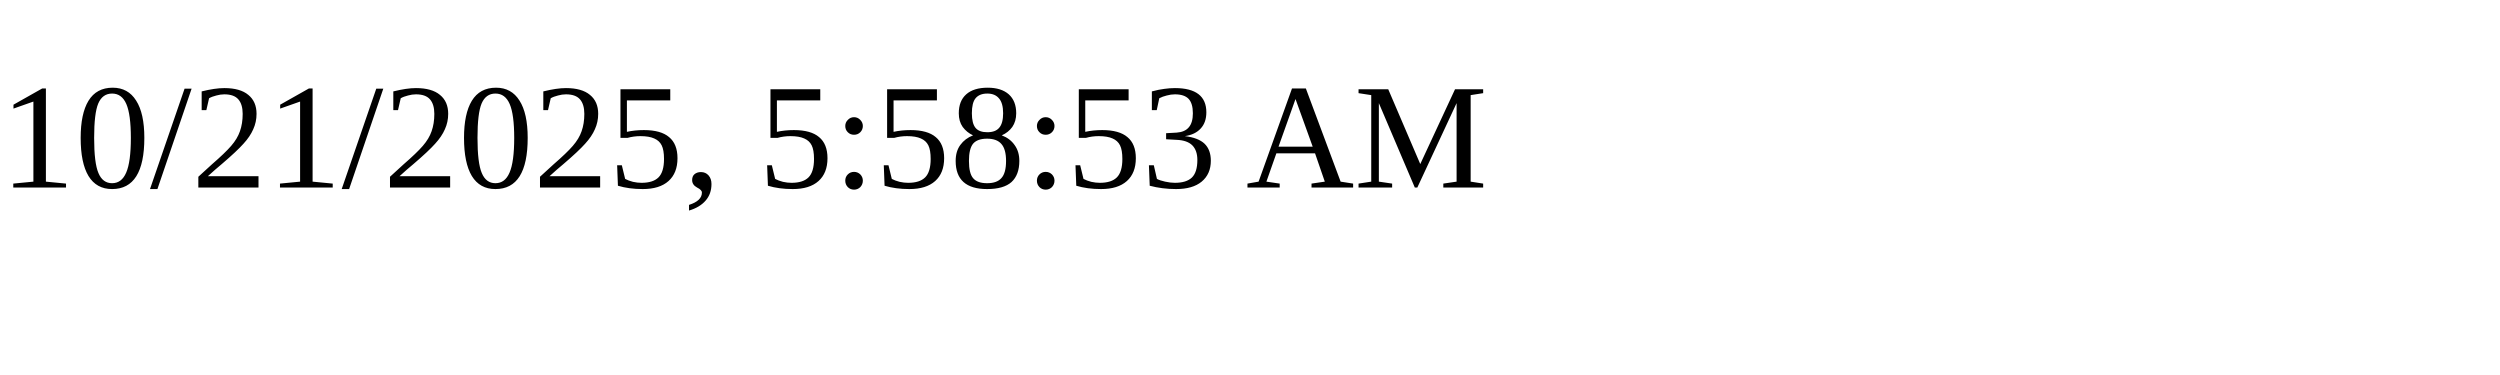
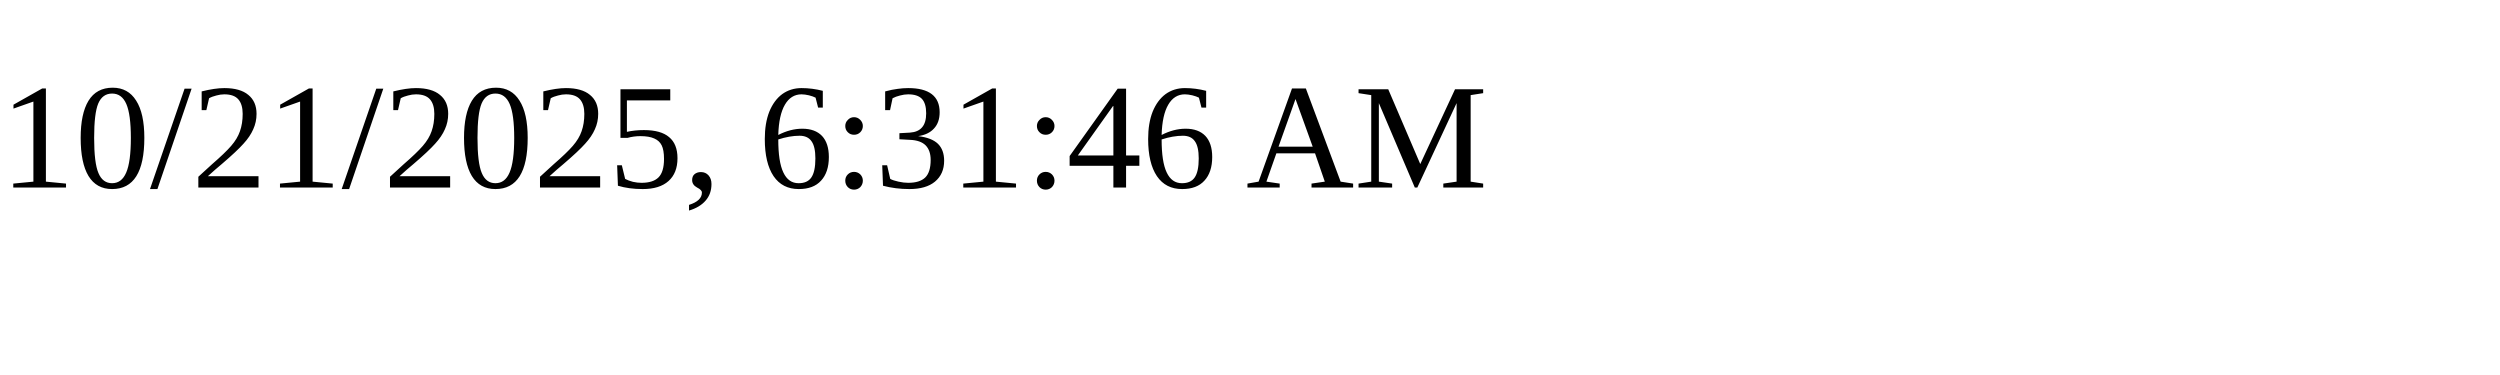
<svg xmlns="http://www.w3.org/2000/svg" height="30" width="200">
-   <text x="0" y="15">10/21/2025, 5:58:53 AM</text>
+   <text x="0" y="15">10/21/2025, 6:31:46 AM</text>
</svg>
